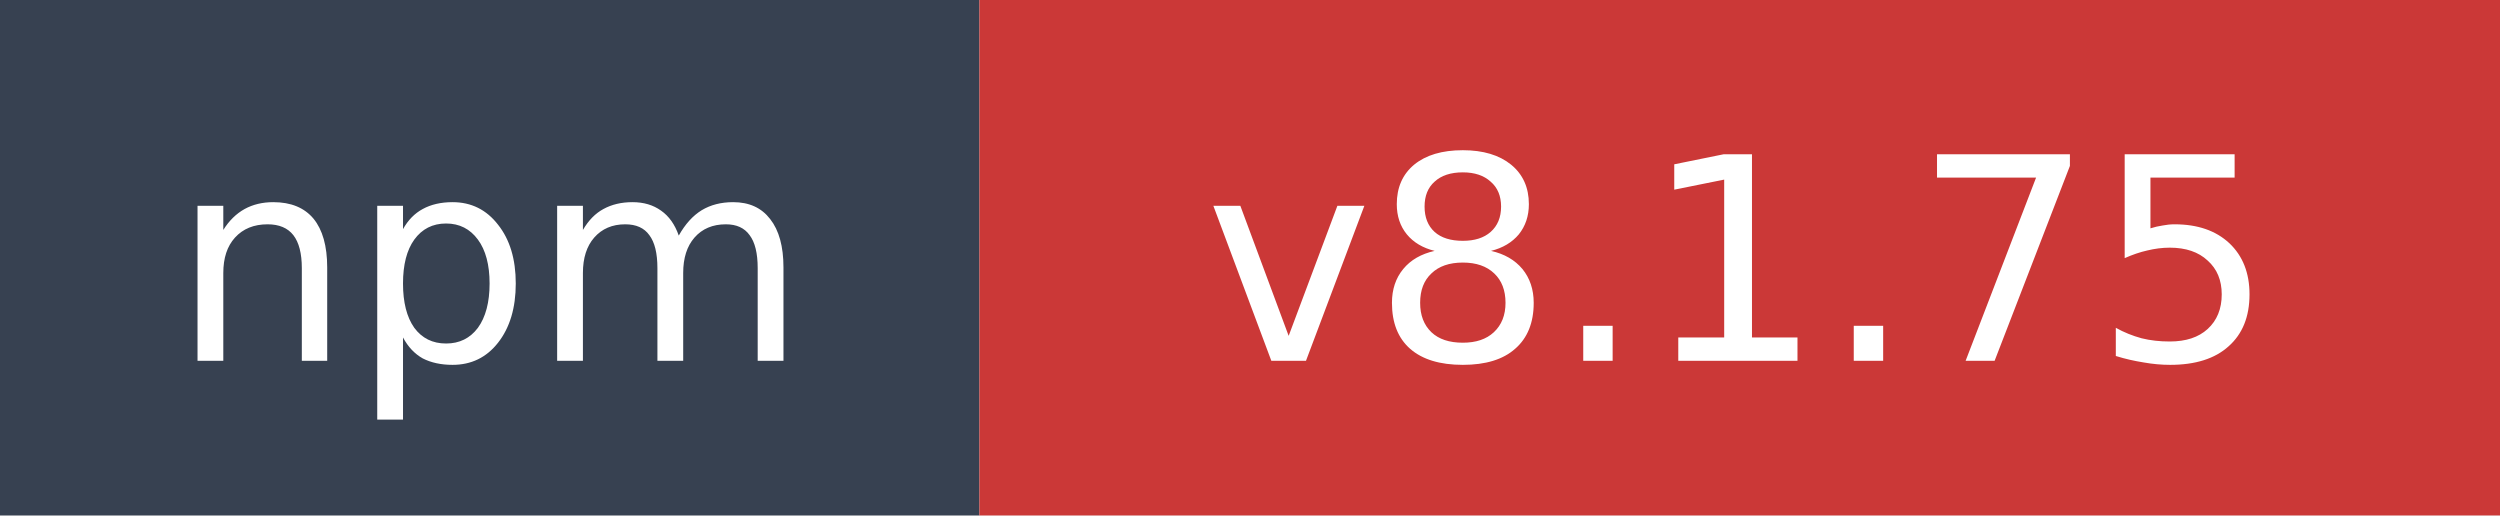
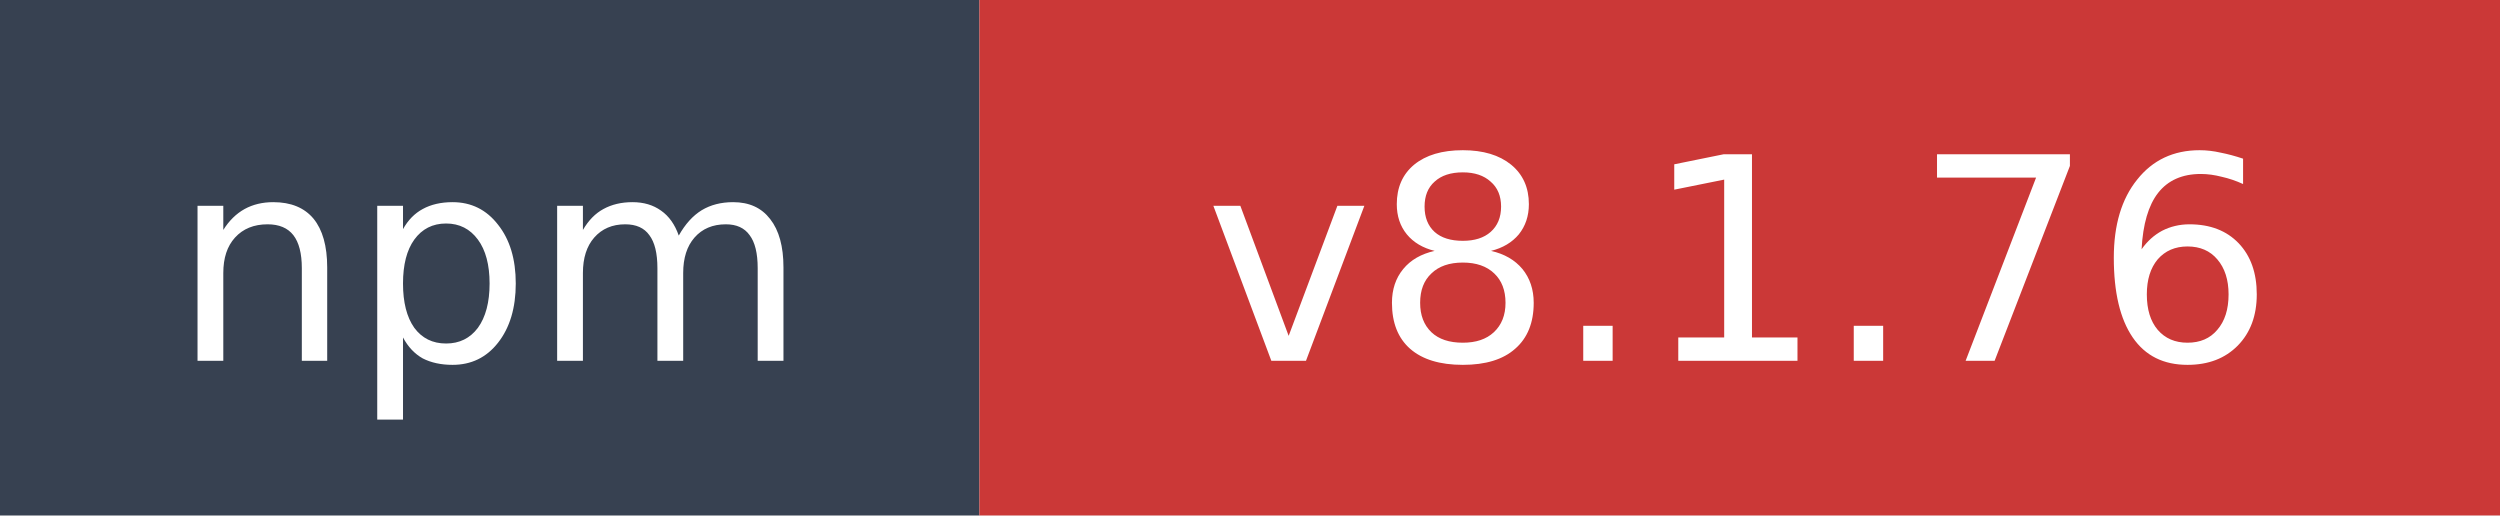
- <svg xmlns="http://www.w3.org/2000/svg" width="97" height="20" role="img" aria-label="npm: v8.1.75">
+ <svg xmlns="http://www.w3.org/2000/svg" width="97" height="20" role="img" aria-label="npm: v8.1.76">
  <rect width="38" height="20" fill="#374151" />
  <rect x="38" width="59" height="20" fill="#cb3837" />
  <text x="19" y="14" fill="#ffffff" font-family="Verdana,Geneva,DejaVu Sans,sans-serif" font-size="11" text-anchor="middle">npm</text>
-   <text x="67.5" y="14" fill="#ffffff" font-family="Verdana,Geneva,DejaVu Sans,sans-serif" font-size="11" text-anchor="middle">v8.1.75</text>
+   <text x="67.5" y="14" fill="#ffffff" font-family="Verdana,Geneva,DejaVu Sans,sans-serif" font-size="11" text-anchor="middle">v8.1.76</text>
</svg>
